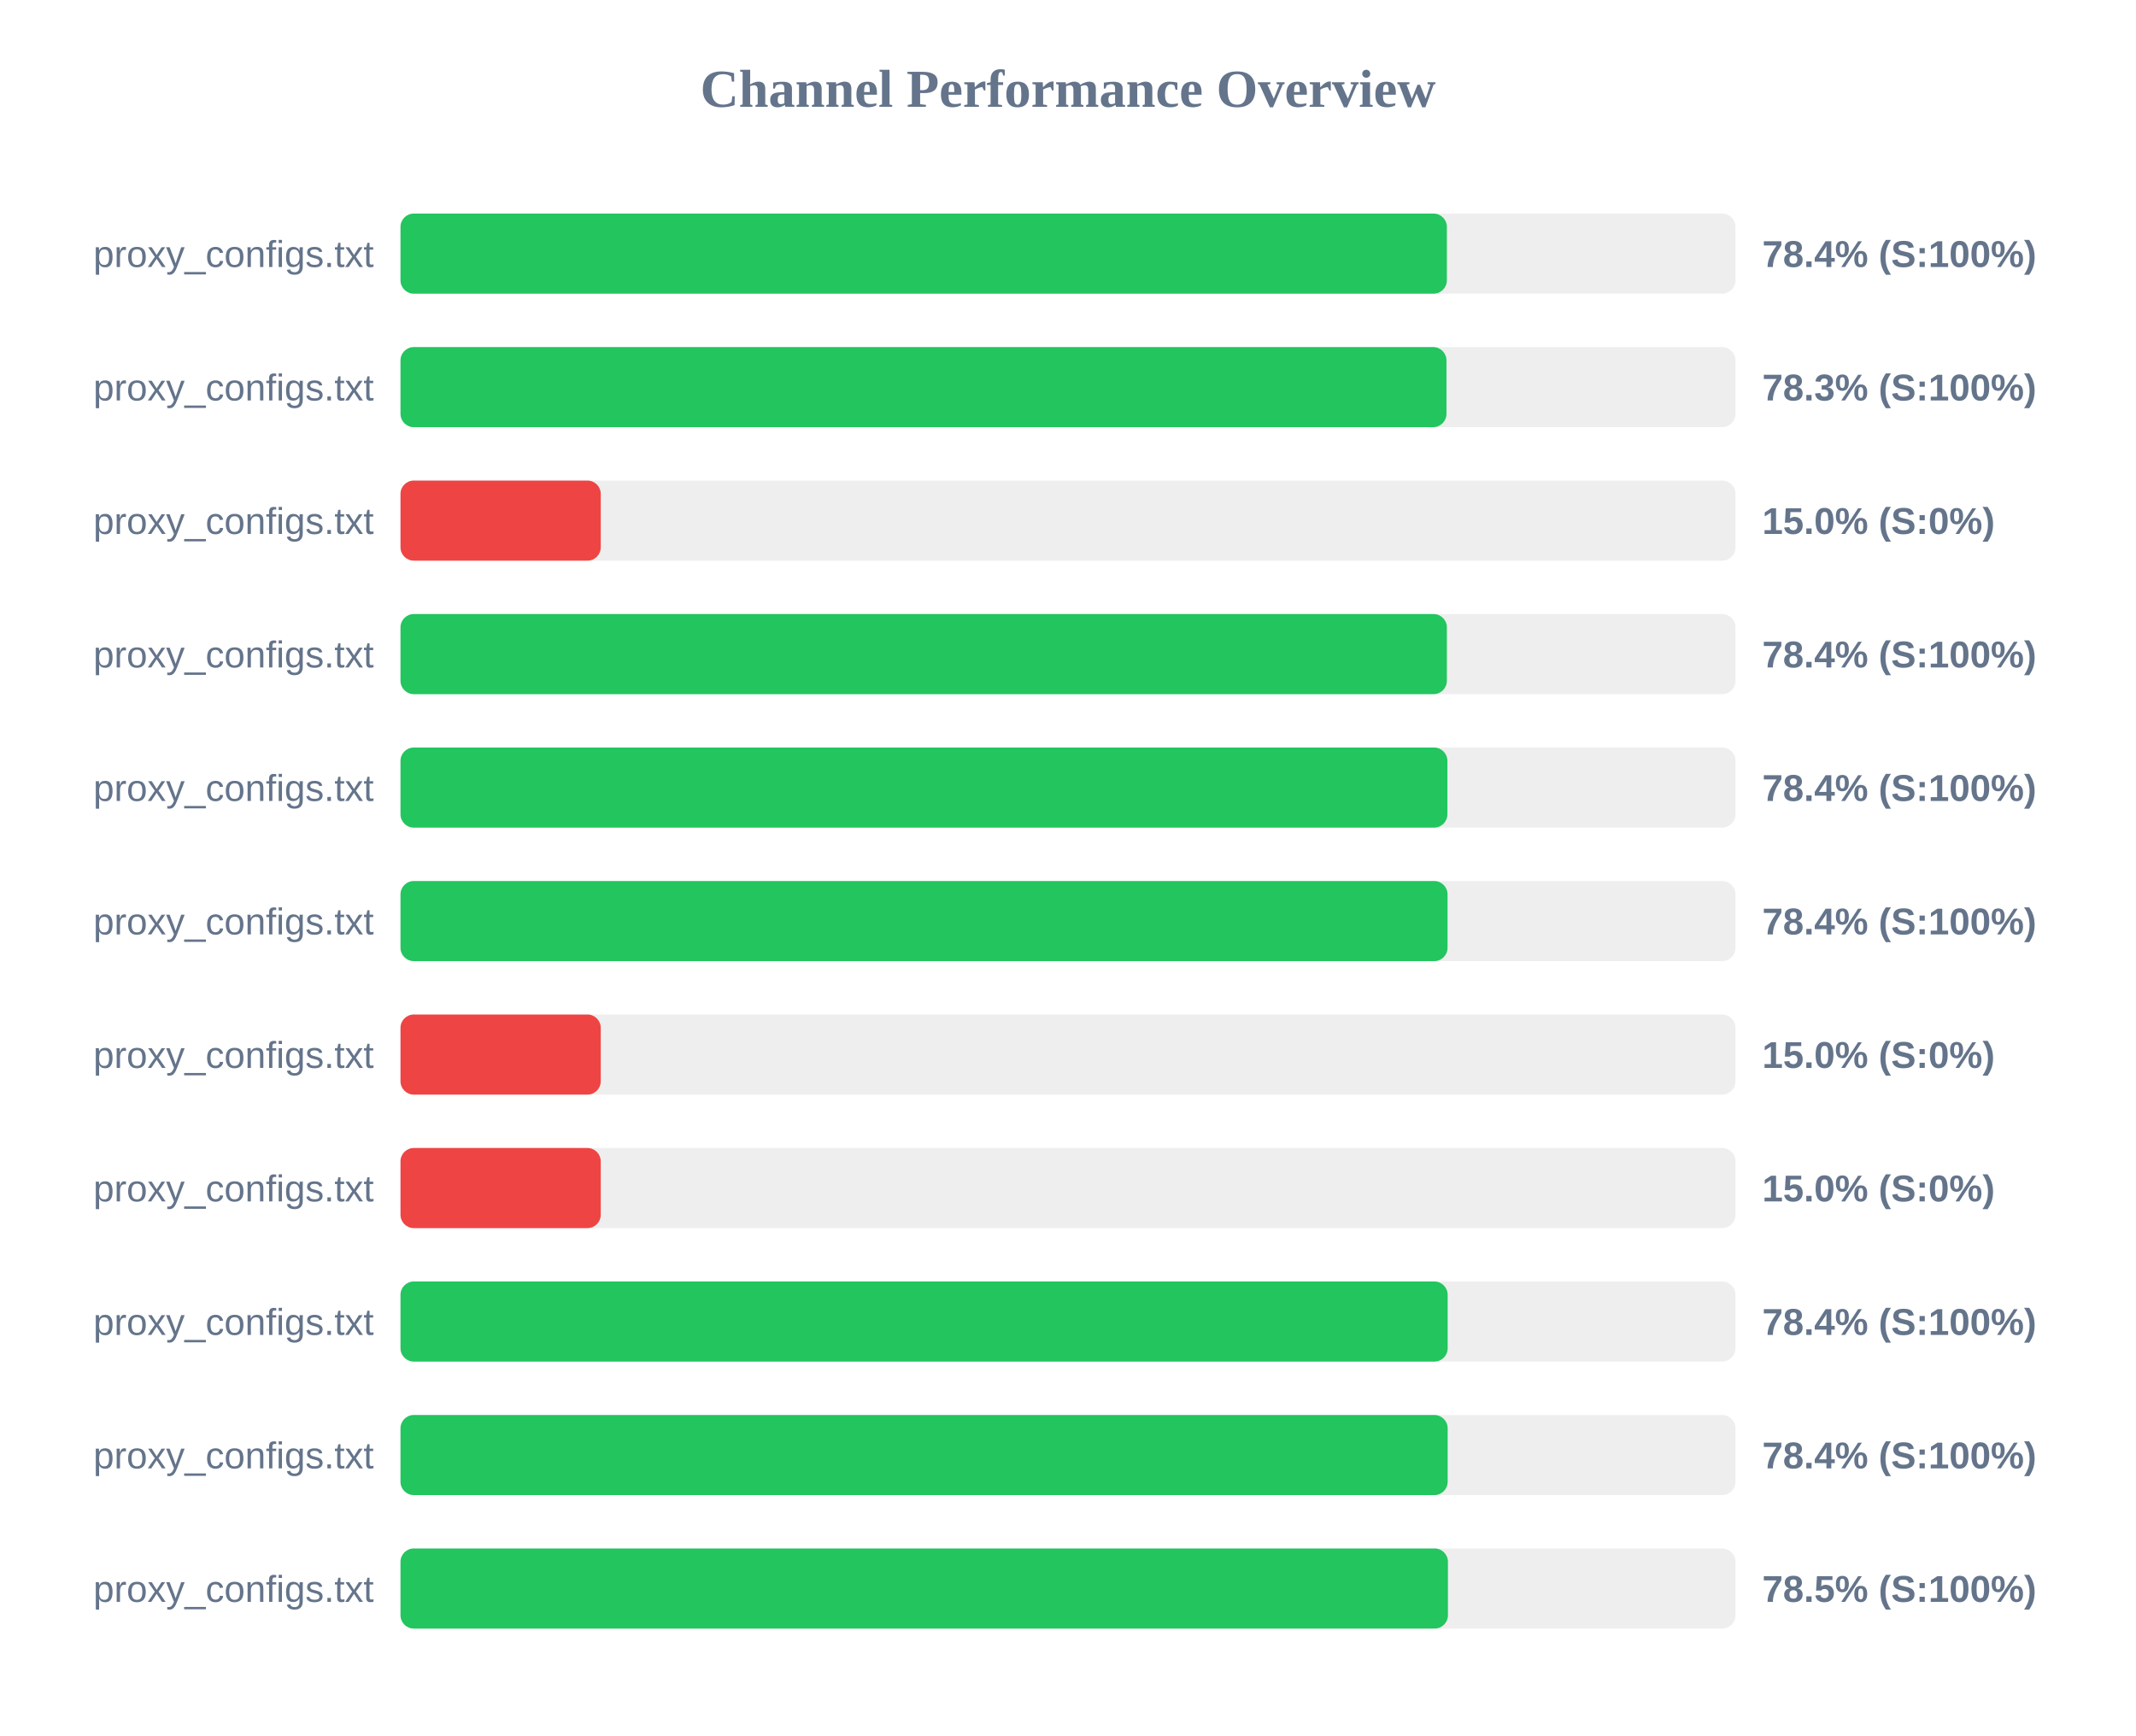
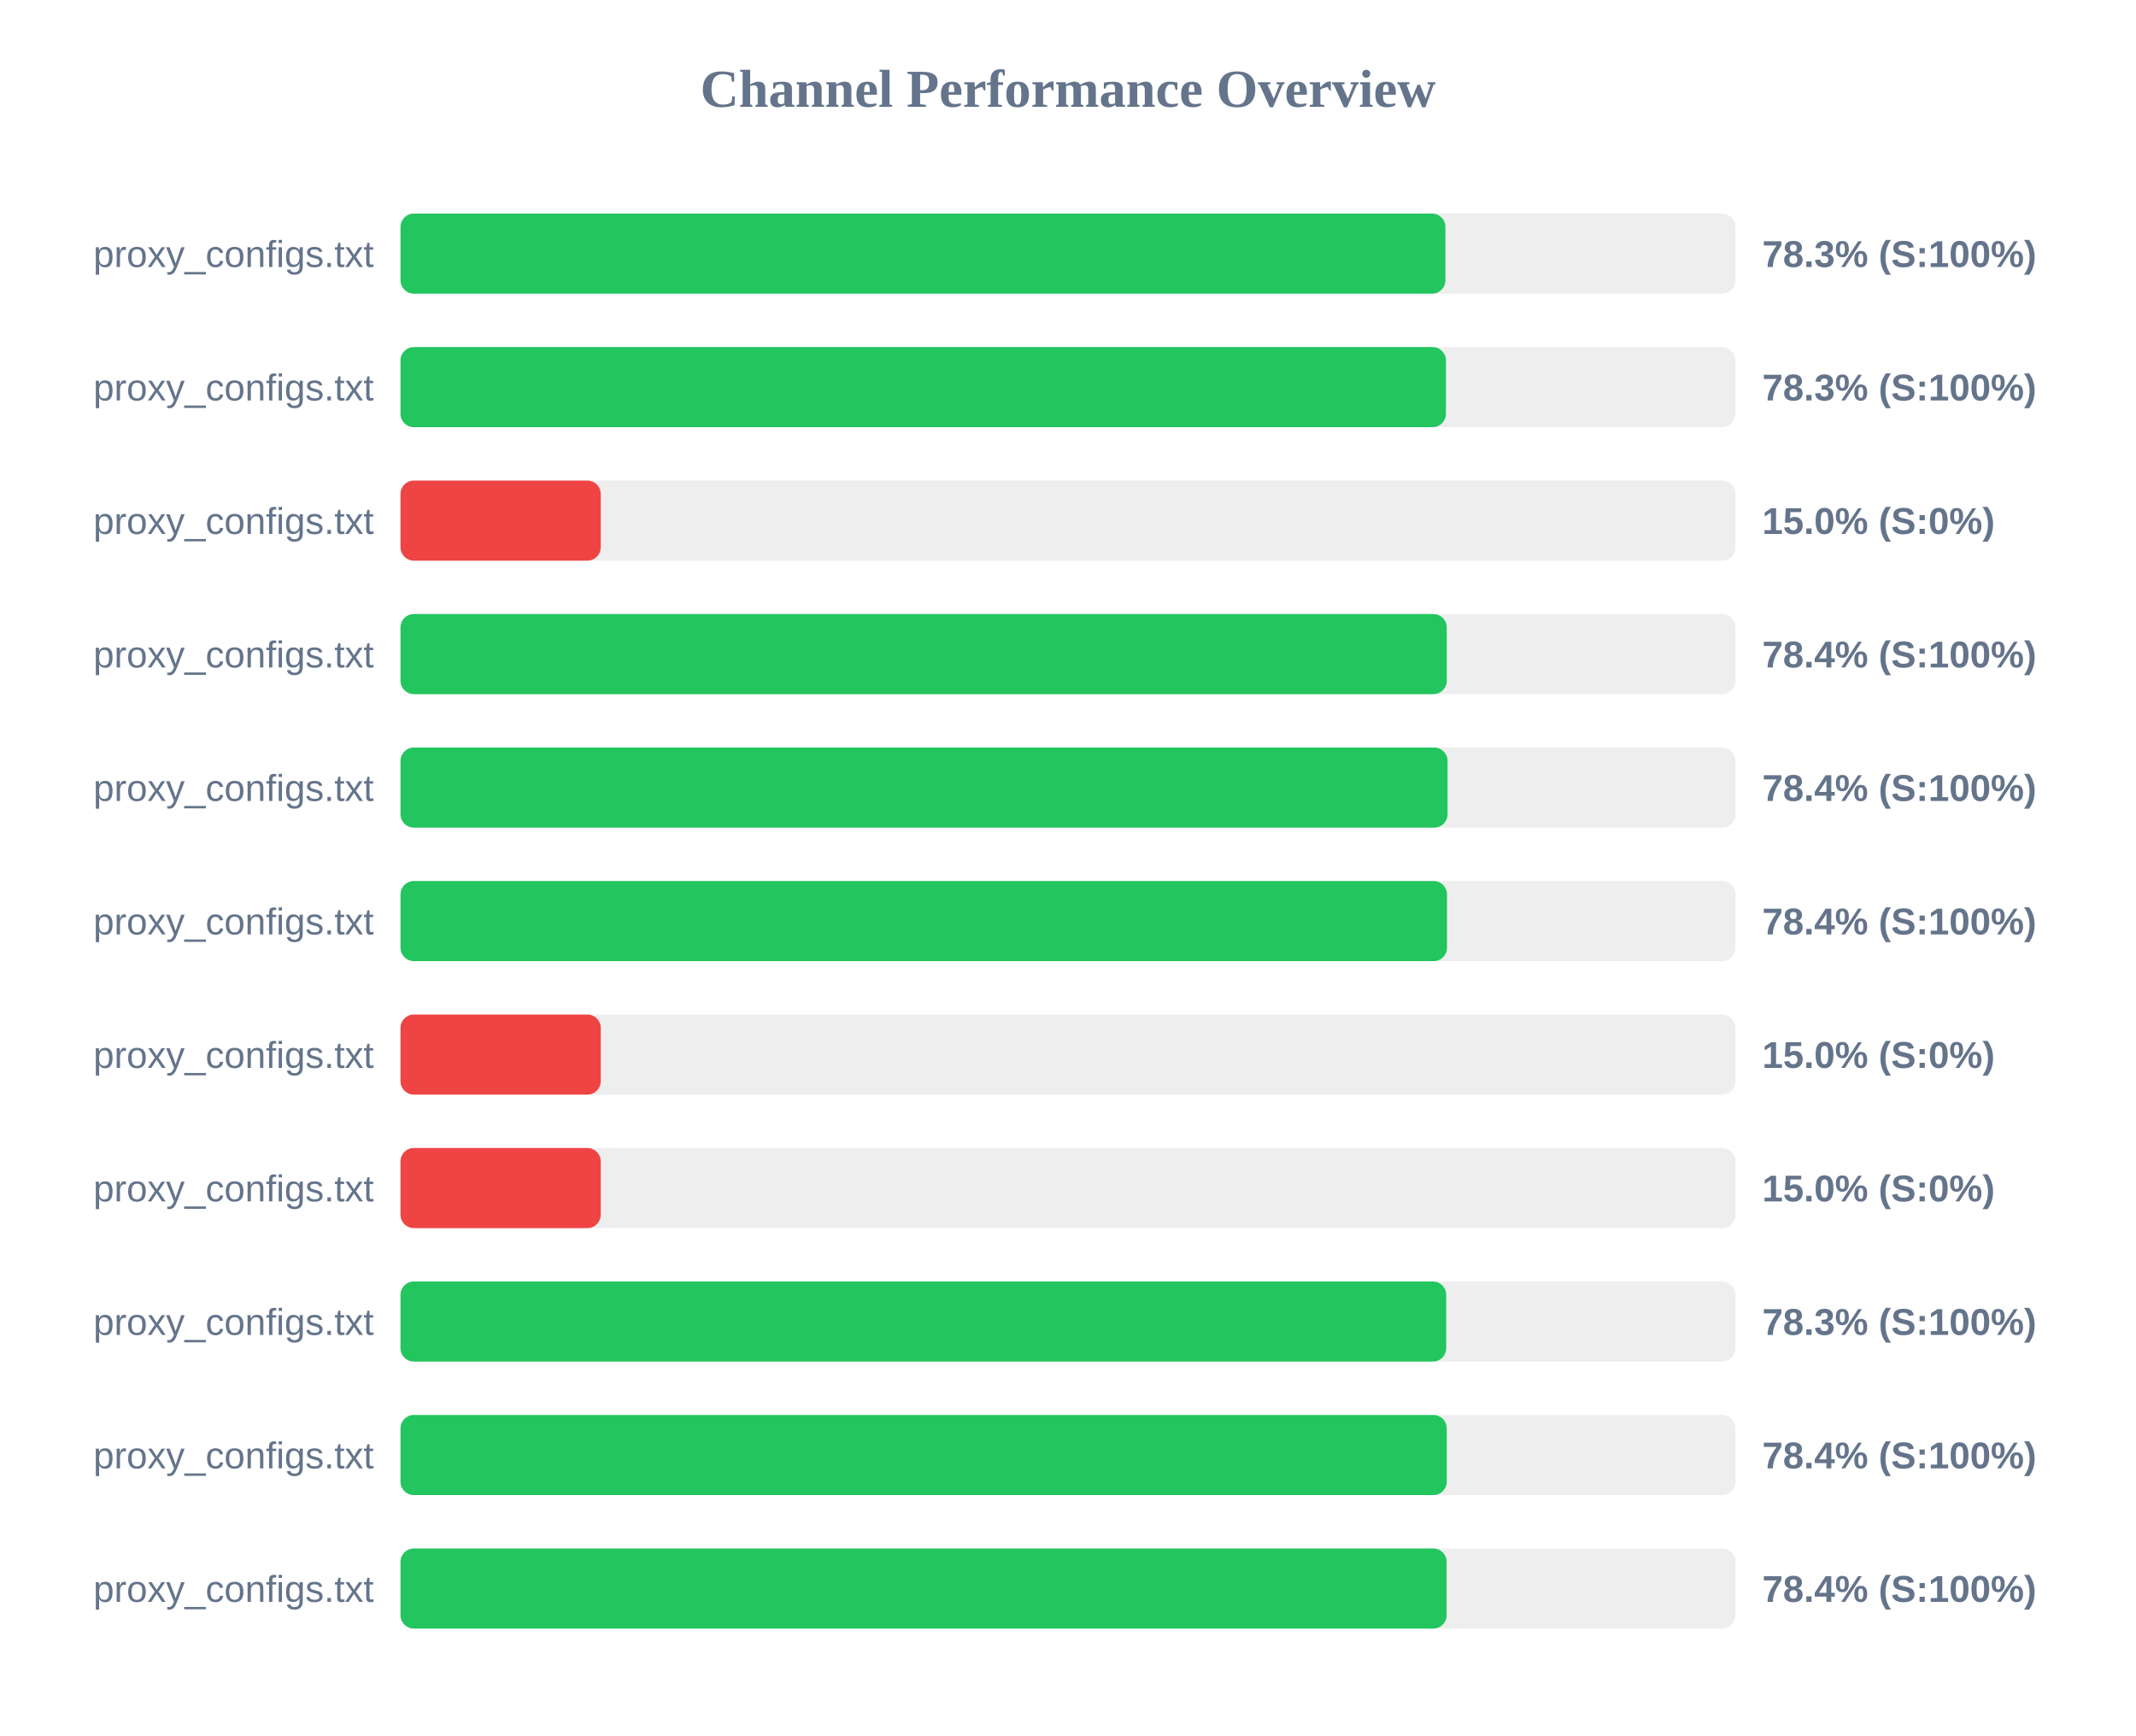
<svg xmlns="http://www.w3.org/2000/svg" width="800" height="650" version="1.1">
  <style>
        .row { font: 14px Arial; fill: #64748b; }
        .score { font: bold 14px Arial; fill: #64748b; }
    </style>
  <text x="400" y="40" text-anchor="middle" font-size="20px" font-weight="bold" fill="#64748b">Channel Performance Overview</text>
  <rect x="150" y="80" width="500" height="30" fill="#eee" rx="5" />
-   <rect x="150" y="80" width="391.9" height="30" fill="#22c55e" rx="5" />
+   <rect x="150" y="80" width="391.35" height="30" fill="#22c55e" rx="5" />
  <text x="140" y="100" text-anchor="end" class="row">proxy_configs.txt</text>
-   <text x="660" y="100" text-anchor="start" class="score">78.4% (S:100%)</text>
+   <text x="660" y="100" text-anchor="start" class="score">78.3% (S:100%)</text>
  <rect x="150" y="130" width="500" height="30" fill="#eee" rx="5" />
-   <rect x="150" y="130" width="391.75" height="30" fill="#22c55e" rx="5" />
+   <rect x="150" y="130" width="391.55" height="30" fill="#22c55e" rx="5" />
  <text x="140" y="150" text-anchor="end" class="row">proxy_configs.txt</text>
  <text x="660" y="150" text-anchor="start" class="score">78.3% (S:100%)</text>
  <rect x="150" y="180" width="500" height="30" fill="#eee" rx="5" />
  <rect x="150" y="180" width="75.0" height="30" fill="#ef4444" rx="5" />
  <text x="140" y="200" text-anchor="end" class="row">proxy_configs.txt</text>
  <text x="660" y="200" text-anchor="start" class="score">15.0% (S:0%)</text>
  <rect x="150" y="230" width="500" height="30" fill="#eee" rx="5" />
-   <rect x="150" y="230" width="391.9" height="30" fill="#22c55e" rx="5" />
+   <rect x="150" y="230" width="391.85" height="30" fill="#22c55e" rx="5" />
  <text x="140" y="250" text-anchor="end" class="row">proxy_configs.txt</text>
  <text x="660" y="250" text-anchor="start" class="score">78.4% (S:100%)</text>
  <rect x="150" y="280" width="500" height="30" fill="#eee" rx="5" />
-   <rect x="150" y="280" width="392.1" height="30" fill="#22c55e" rx="5" />
+   <rect x="150" y="280" width="392.15" height="30" fill="#22c55e" rx="5" />
  <text x="140" y="300" text-anchor="end" class="row">proxy_configs.txt</text>
  <text x="660" y="300" text-anchor="start" class="score">78.4% (S:100%)</text>
  <rect x="150" y="330" width="500" height="30" fill="#eee" rx="5" />
-   <rect x="150" y="330" width="392.15" height="30" fill="#22c55e" rx="5" />
+   <rect x="150" y="330" width="391.95" height="30" fill="#22c55e" rx="5" />
  <text x="140" y="350" text-anchor="end" class="row">proxy_configs.txt</text>
  <text x="660" y="350" text-anchor="start" class="score">78.4% (S:100%)</text>
  <rect x="150" y="380" width="500" height="30" fill="#eee" rx="5" />
  <rect x="150" y="380" width="75.0" height="30" fill="#ef4444" rx="5" />
  <text x="140" y="400" text-anchor="end" class="row">proxy_configs.txt</text>
  <text x="660" y="400" text-anchor="start" class="score">15.0% (S:0%)</text>
  <rect x="150" y="430" width="500" height="30" fill="#eee" rx="5" />
  <rect x="150" y="430" width="75.0" height="30" fill="#ef4444" rx="5" />
  <text x="140" y="450" text-anchor="end" class="row">proxy_configs.txt</text>
  <text x="660" y="450" text-anchor="start" class="score">15.0% (S:0%)</text>
  <rect x="150" y="480" width="500" height="30" fill="#eee" rx="5" />
-   <rect x="150" y="480" width="392.2" height="30" fill="#22c55e" rx="5" />
+   <rect x="150" y="480" width="391.65" height="30" fill="#22c55e" rx="5" />
  <text x="140" y="500" text-anchor="end" class="row">proxy_configs.txt</text>
-   <text x="660" y="500" text-anchor="start" class="score">78.4% (S:100%)</text>
+   <text x="660" y="500" text-anchor="start" class="score">78.3% (S:100%)</text>
  <rect x="150" y="530" width="500" height="30" fill="#eee" rx="5" />
-   <rect x="150" y="530" width="392.2" height="30" fill="#22c55e" rx="5" />
+   <rect x="150" y="530" width="391.85" height="30" fill="#22c55e" rx="5" />
  <text x="140" y="550" text-anchor="end" class="row">proxy_configs.txt</text>
  <text x="660" y="550" text-anchor="start" class="score">78.4% (S:100%)</text>
  <rect x="150" y="580" width="500" height="30" fill="#eee" rx="5" />
-   <rect x="150" y="580" width="392.3" height="30" fill="#22c55e" rx="5" />
+   <rect x="150" y="580" width="391.8" height="30" fill="#22c55e" rx="5" />
  <text x="140" y="600" text-anchor="end" class="row">proxy_configs.txt</text>
-   <text x="660" y="600" text-anchor="start" class="score">78.5% (S:100%)</text>
+   <text x="660" y="600" text-anchor="start" class="score">78.4% (S:100%)</text>
</svg>
